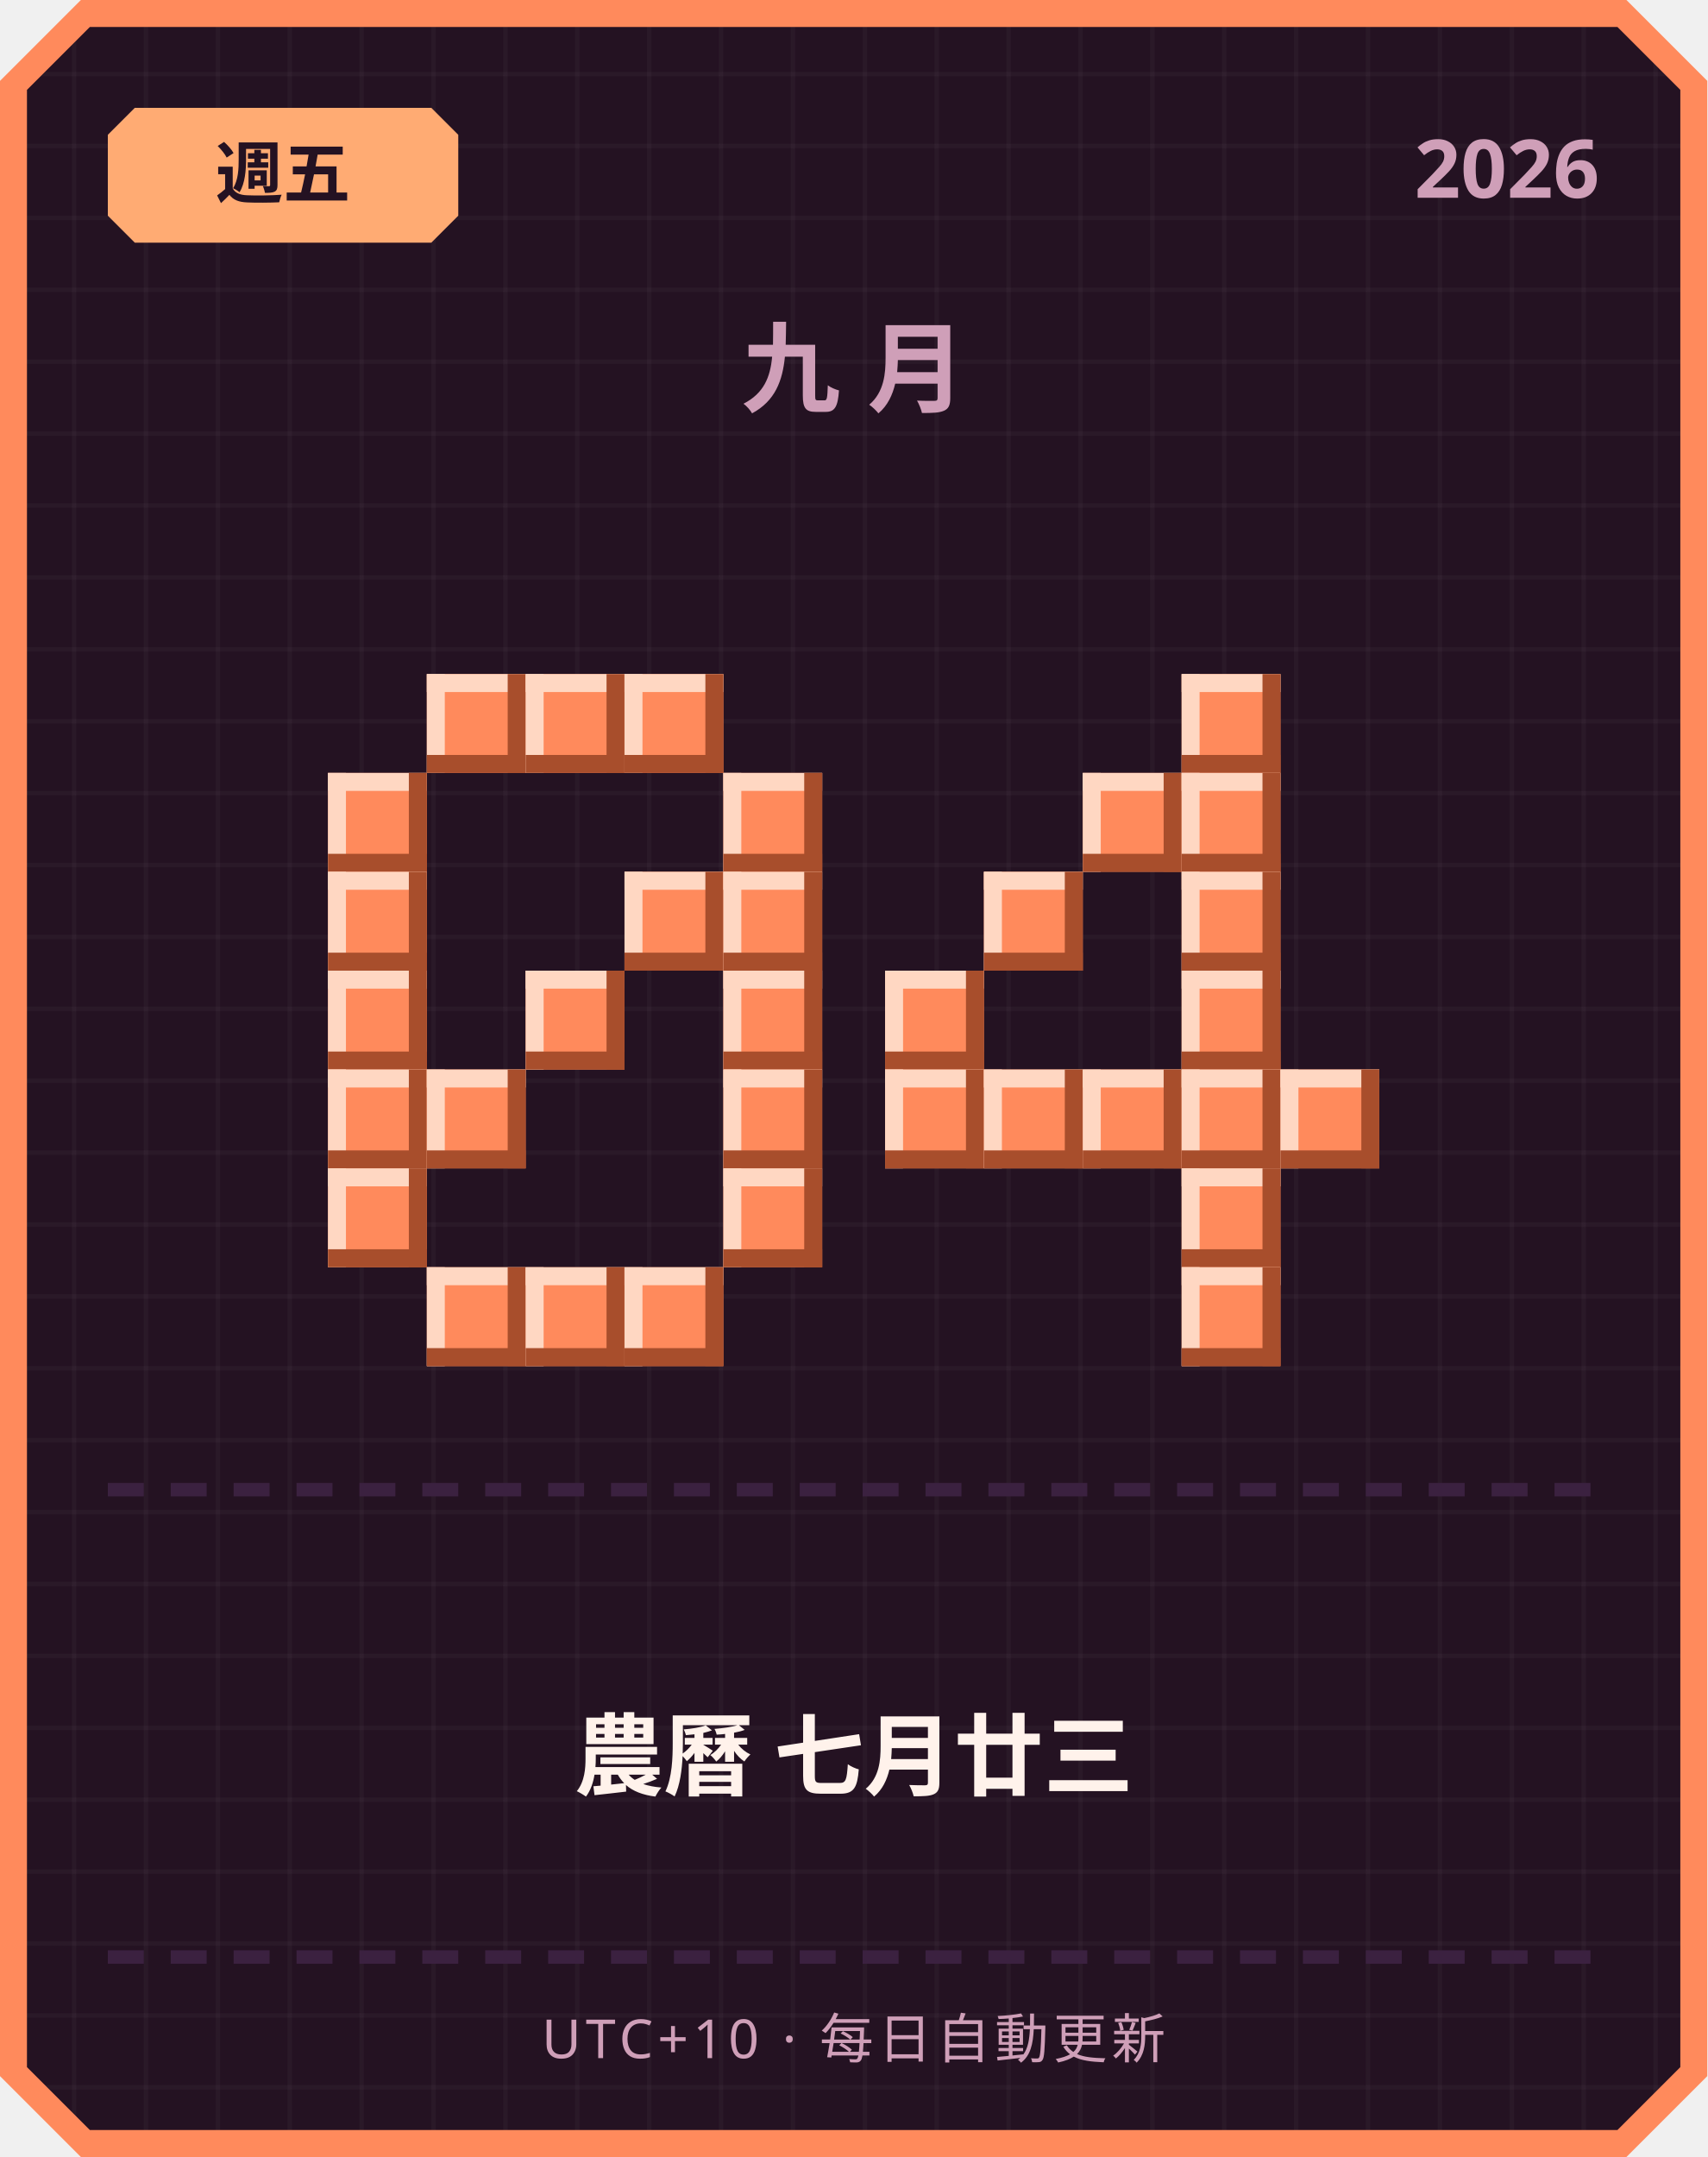
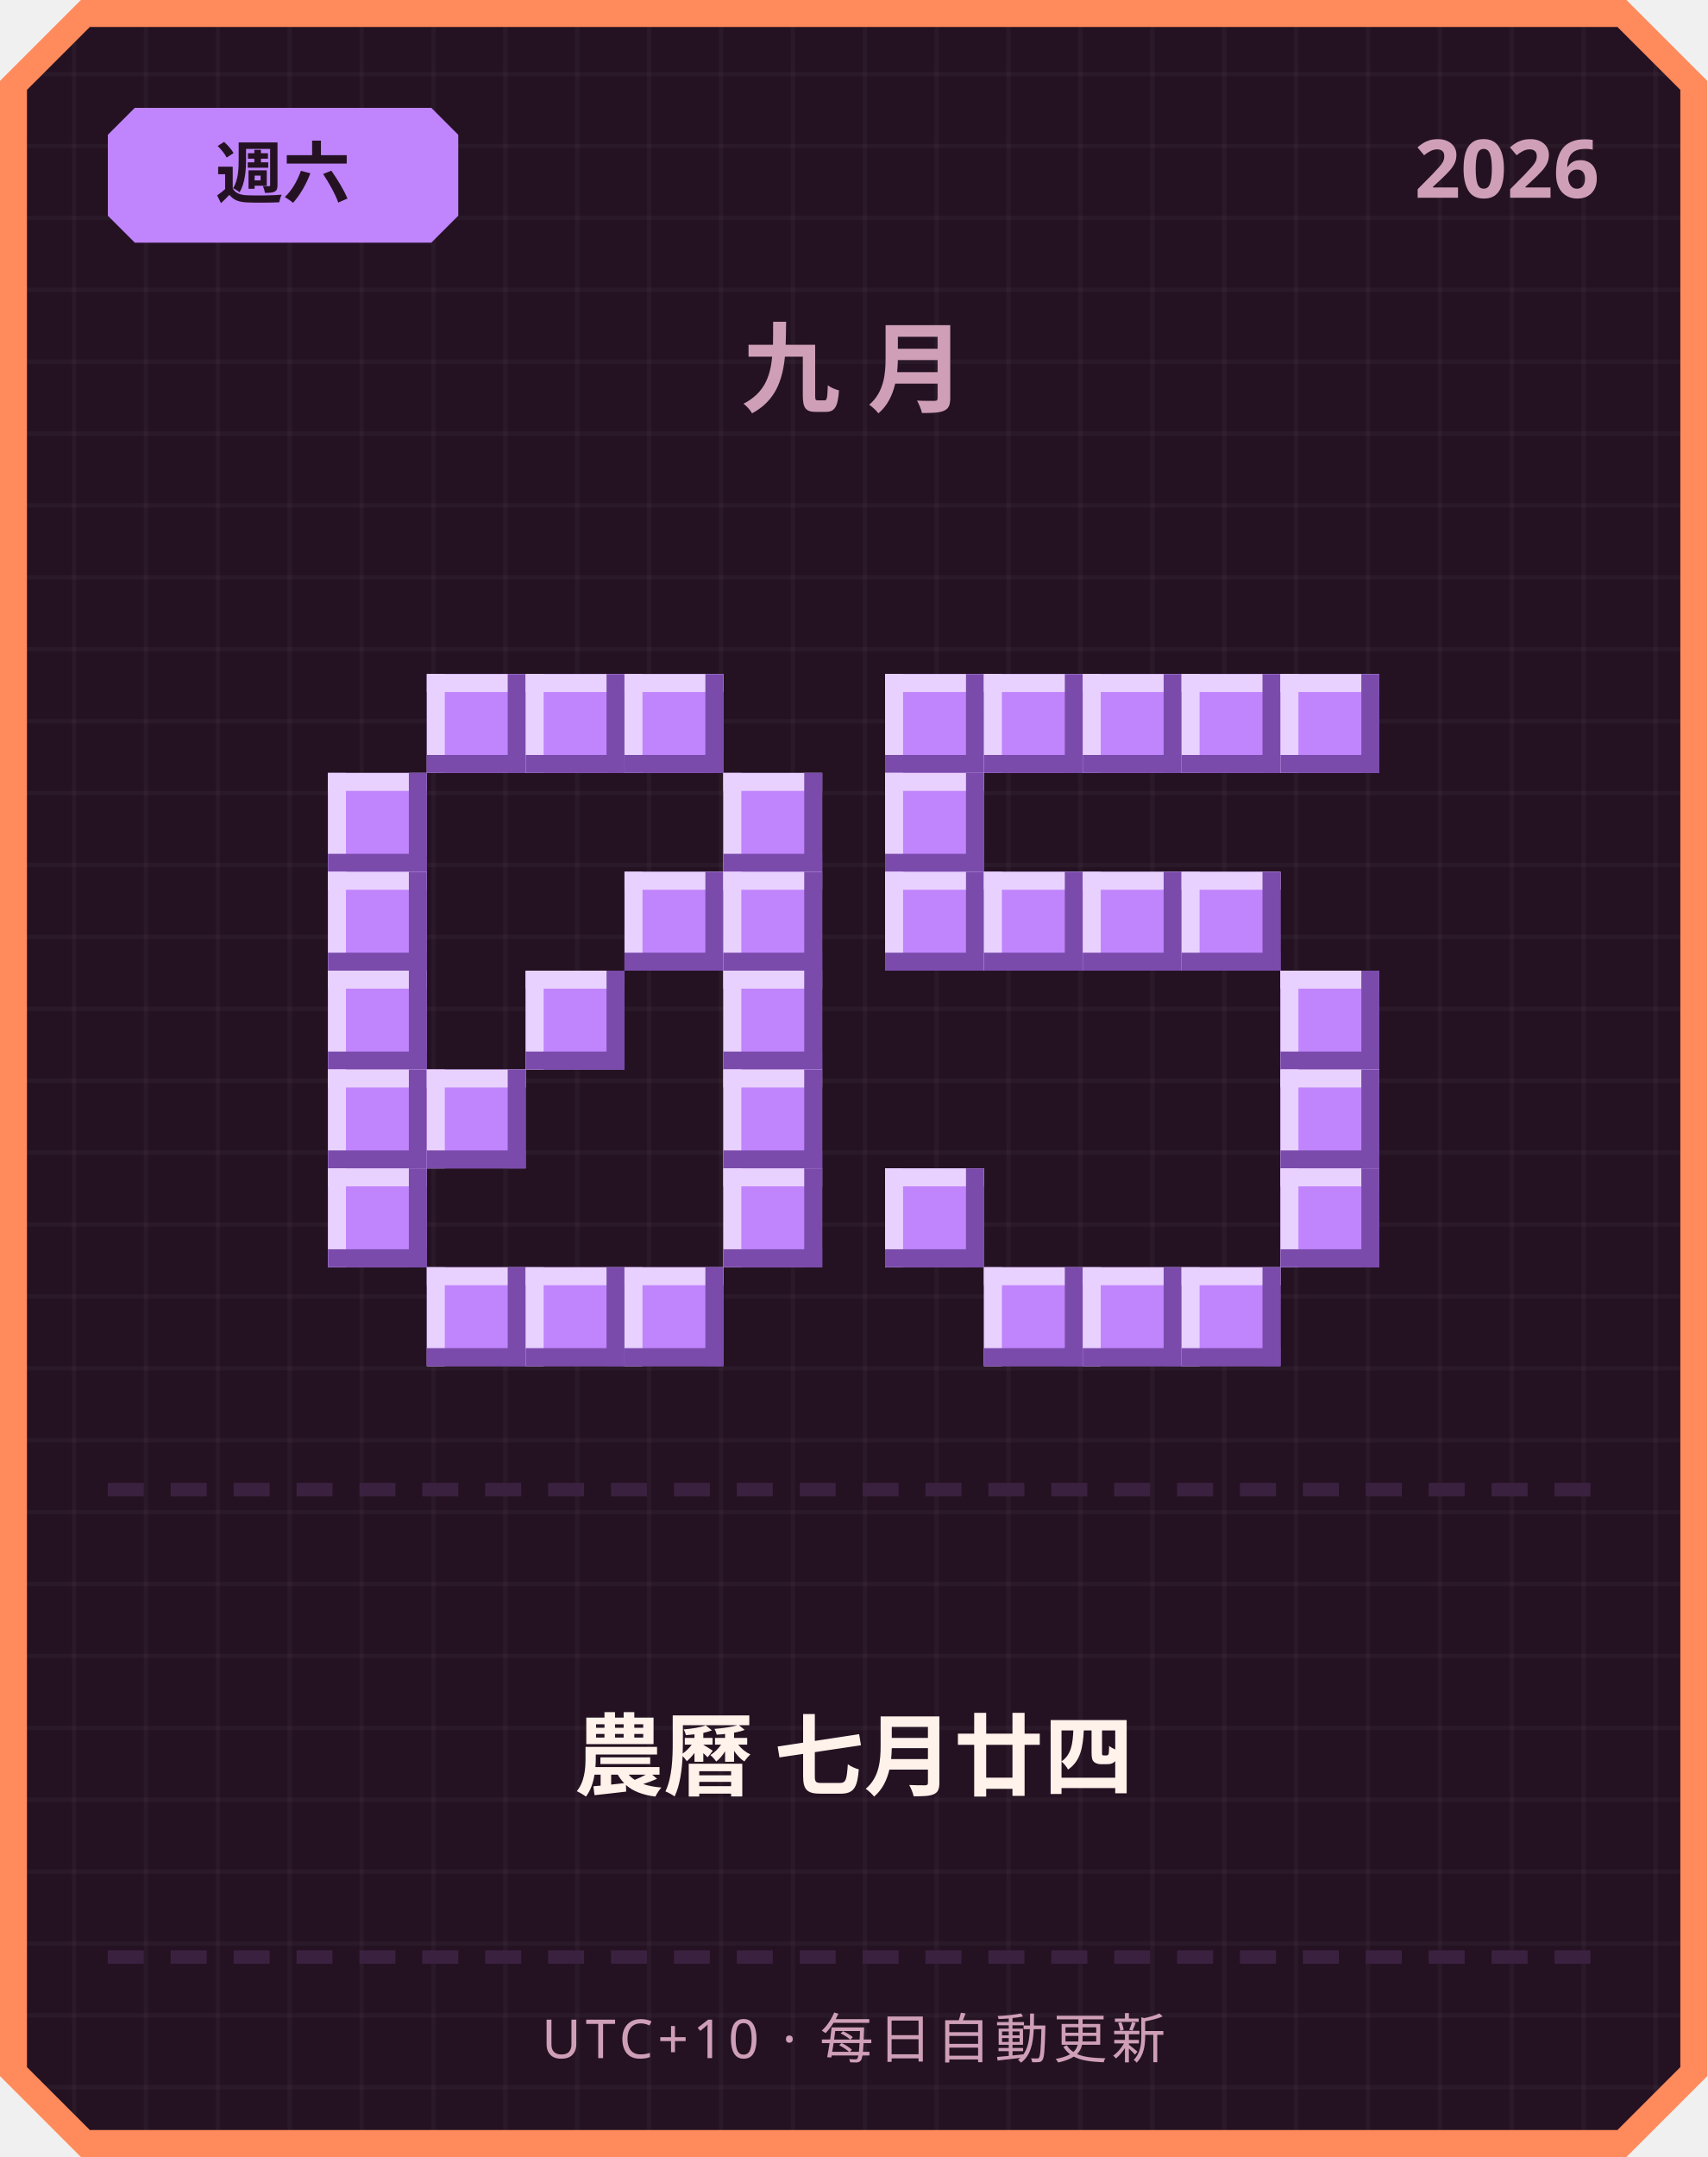
<svg xmlns="http://www.w3.org/2000/svg" width="380" height="480" viewBox="0 0 380 480">
  <defs>
    <pattern id="grid" width="16" height="16" patternUnits="userSpaceOnUse">
      <rect width="16" height="16" fill="#241222" />
      <rect width="1" height="16" fill="#ffffff" opacity="0.03" />
      <rect width="16" height="1" fill="#ffffff" opacity="0.03" />
    </pattern>
  </defs>
  <path d="M 18,0 L 362,0 L 380,18 L 380,462 L 362,480 L 18,480 L 0,462 L 0,18 Z" fill="#ff8a5c" />
  <path d="M 20,6 L 360,6 L 374,20 L 374,460 L 360,474 L 20,474 L 6,460 L 6,20 Z" fill="url(#grid)" />
-   <path d="M 30,24 L 96,24 L 102,30 L 102,48 L 96,54 L 30,54 L 24,48 L 24,30 Z" fill="#ffab73" />
-   <text x="63" y="44" text-anchor="middle" font-family="'Segoe UI', sans-serif" font-size="15" font-weight="700" fill="#241222">週五</text>
+   <path d="M 30,24 L 96,24 L 102,30 L 102,48 L 96,54 L 30,54 L 24,48 L 24,30 Z" fill="#c084fc" />
+   <text x="63" y="44" text-anchor="middle" font-family="'Segoe UI', sans-serif" font-size="15" font-weight="700" fill="#241222">週六</text>
  <text x="356" y="44" text-anchor="end" font-family="'Segoe UI', sans-serif" font-size="18" font-weight="700" fill="#cf9fb8">2026</text>
  <text x="190" y="90" text-anchor="middle" font-family="'Segoe UI', sans-serif" font-size="22" font-weight="700" letter-spacing="6" fill="#cf9fb8">九月</text>
-   <rect x="95" y="150" width="22" height="22" fill="#ff8a5c" />
-   <rect x="95" y="150" width="22" height="4" fill="#ffd7c2" />
-   <rect x="95" y="150" width="4" height="22" fill="#ffd7c2" />
-   <rect x="95" y="168" width="22" height="4" fill="#a84e2c" />
-   <rect x="113" y="150" width="4" height="22" fill="#a84e2c" />
-   <rect x="117" y="150" width="22" height="22" fill="#ff8a5c" />
-   <rect x="117" y="150" width="22" height="4" fill="#ffd7c2" />
-   <rect x="117" y="150" width="4" height="22" fill="#ffd7c2" />
-   <rect x="117" y="168" width="22" height="4" fill="#a84e2c" />
-   <rect x="135" y="150" width="4" height="22" fill="#a84e2c" />
-   <rect x="139" y="150" width="22" height="22" fill="#ff8a5c" />
-   <rect x="139" y="150" width="22" height="4" fill="#ffd7c2" />
-   <rect x="139" y="150" width="4" height="22" fill="#ffd7c2" />
-   <rect x="139" y="168" width="22" height="4" fill="#a84e2c" />
-   <rect x="157" y="150" width="4" height="22" fill="#a84e2c" />
-   <rect x="73" y="172" width="22" height="22" fill="#ff8a5c" />
-   <rect x="73" y="172" width="22" height="4" fill="#ffd7c2" />
-   <rect x="73" y="172" width="4" height="22" fill="#ffd7c2" />
-   <rect x="73" y="190" width="22" height="4" fill="#a84e2c" />
-   <rect x="91" y="172" width="4" height="22" fill="#a84e2c" />
-   <rect x="161" y="172" width="22" height="22" fill="#ff8a5c" />
-   <rect x="161" y="172" width="22" height="4" fill="#ffd7c2" />
-   <rect x="161" y="172" width="4" height="22" fill="#ffd7c2" />
-   <rect x="161" y="190" width="22" height="4" fill="#a84e2c" />
-   <rect x="179" y="172" width="4" height="22" fill="#a84e2c" />
-   <rect x="73" y="194" width="22" height="22" fill="#ff8a5c" />
-   <rect x="73" y="194" width="22" height="4" fill="#ffd7c2" />
-   <rect x="73" y="194" width="4" height="22" fill="#ffd7c2" />
-   <rect x="73" y="212" width="22" height="4" fill="#a84e2c" />
-   <rect x="91" y="194" width="4" height="22" fill="#a84e2c" />
-   <rect x="139" y="194" width="22" height="22" fill="#ff8a5c" />
-   <rect x="139" y="194" width="22" height="4" fill="#ffd7c2" />
-   <rect x="139" y="194" width="4" height="22" fill="#ffd7c2" />
-   <rect x="139" y="212" width="22" height="4" fill="#a84e2c" />
-   <rect x="157" y="194" width="4" height="22" fill="#a84e2c" />
-   <rect x="161" y="194" width="22" height="22" fill="#ff8a5c" />
-   <rect x="161" y="194" width="22" height="4" fill="#ffd7c2" />
-   <rect x="161" y="194" width="4" height="22" fill="#ffd7c2" />
-   <rect x="161" y="212" width="22" height="4" fill="#a84e2c" />
-   <rect x="179" y="194" width="4" height="22" fill="#a84e2c" />
-   <rect x="73" y="216" width="22" height="22" fill="#ff8a5c" />
-   <rect x="73" y="216" width="22" height="4" fill="#ffd7c2" />
-   <rect x="73" y="216" width="4" height="22" fill="#ffd7c2" />
-   <rect x="73" y="234" width="22" height="4" fill="#a84e2c" />
-   <rect x="91" y="216" width="4" height="22" fill="#a84e2c" />
-   <rect x="117" y="216" width="22" height="22" fill="#ff8a5c" />
-   <rect x="117" y="216" width="22" height="4" fill="#ffd7c2" />
-   <rect x="117" y="216" width="4" height="22" fill="#ffd7c2" />
-   <rect x="117" y="234" width="22" height="4" fill="#a84e2c" />
-   <rect x="135" y="216" width="4" height="22" fill="#a84e2c" />
-   <rect x="161" y="216" width="22" height="22" fill="#ff8a5c" />
-   <rect x="161" y="216" width="22" height="4" fill="#ffd7c2" />
-   <rect x="161" y="216" width="4" height="22" fill="#ffd7c2" />
-   <rect x="161" y="234" width="22" height="4" fill="#a84e2c" />
-   <rect x="179" y="216" width="4" height="22" fill="#a84e2c" />
-   <rect x="73" y="238" width="22" height="22" fill="#ff8a5c" />
-   <rect x="73" y="238" width="22" height="4" fill="#ffd7c2" />
-   <rect x="73" y="238" width="4" height="22" fill="#ffd7c2" />
-   <rect x="73" y="256" width="22" height="4" fill="#a84e2c" />
-   <rect x="91" y="238" width="4" height="22" fill="#a84e2c" />
-   <rect x="95" y="238" width="22" height="22" fill="#ff8a5c" />
-   <rect x="95" y="238" width="22" height="4" fill="#ffd7c2" />
-   <rect x="95" y="238" width="4" height="22" fill="#ffd7c2" />
-   <rect x="95" y="256" width="22" height="4" fill="#a84e2c" />
-   <rect x="113" y="238" width="4" height="22" fill="#a84e2c" />
-   <rect x="161" y="238" width="22" height="22" fill="#ff8a5c" />
-   <rect x="161" y="238" width="22" height="4" fill="#ffd7c2" />
-   <rect x="161" y="238" width="4" height="22" fill="#ffd7c2" />
-   <rect x="161" y="256" width="22" height="4" fill="#a84e2c" />
-   <rect x="179" y="238" width="4" height="22" fill="#a84e2c" />
-   <rect x="73" y="260" width="22" height="22" fill="#ff8a5c" />
-   <rect x="73" y="260" width="22" height="4" fill="#ffd7c2" />
-   <rect x="73" y="260" width="4" height="22" fill="#ffd7c2" />
-   <rect x="73" y="278" width="22" height="4" fill="#a84e2c" />
-   <rect x="91" y="260" width="4" height="22" fill="#a84e2c" />
-   <rect x="161" y="260" width="22" height="22" fill="#ff8a5c" />
-   <rect x="161" y="260" width="22" height="4" fill="#ffd7c2" />
-   <rect x="161" y="260" width="4" height="22" fill="#ffd7c2" />
-   <rect x="161" y="278" width="22" height="4" fill="#a84e2c" />
-   <rect x="179" y="260" width="4" height="22" fill="#a84e2c" />
-   <rect x="95" y="282" width="22" height="22" fill="#ff8a5c" />
-   <rect x="95" y="282" width="22" height="4" fill="#ffd7c2" />
-   <rect x="95" y="282" width="4" height="22" fill="#ffd7c2" />
-   <rect x="95" y="300" width="22" height="4" fill="#a84e2c" />
-   <rect x="113" y="282" width="4" height="22" fill="#a84e2c" />
-   <rect x="117" y="282" width="22" height="22" fill="#ff8a5c" />
-   <rect x="117" y="282" width="22" height="4" fill="#ffd7c2" />
-   <rect x="117" y="282" width="4" height="22" fill="#ffd7c2" />
-   <rect x="117" y="300" width="22" height="4" fill="#a84e2c" />
-   <rect x="135" y="282" width="4" height="22" fill="#a84e2c" />
-   <rect x="139" y="282" width="22" height="22" fill="#ff8a5c" />
-   <rect x="139" y="282" width="22" height="4" fill="#ffd7c2" />
-   <rect x="139" y="282" width="4" height="22" fill="#ffd7c2" />
-   <rect x="139" y="300" width="22" height="4" fill="#a84e2c" />
-   <rect x="157" y="282" width="4" height="22" fill="#a84e2c" />
-   <rect x="263" y="150" width="22" height="22" fill="#ff8a5c" />
-   <rect x="263" y="150" width="22" height="4" fill="#ffd7c2" />
-   <rect x="263" y="150" width="4" height="22" fill="#ffd7c2" />
-   <rect x="263" y="168" width="22" height="4" fill="#a84e2c" />
-   <rect x="281" y="150" width="4" height="22" fill="#a84e2c" />
-   <rect x="241" y="172" width="22" height="22" fill="#ff8a5c" />
-   <rect x="241" y="172" width="22" height="4" fill="#ffd7c2" />
-   <rect x="241" y="172" width="4" height="22" fill="#ffd7c2" />
-   <rect x="241" y="190" width="22" height="4" fill="#a84e2c" />
-   <rect x="259" y="172" width="4" height="22" fill="#a84e2c" />
-   <rect x="263" y="172" width="22" height="22" fill="#ff8a5c" />
-   <rect x="263" y="172" width="22" height="4" fill="#ffd7c2" />
-   <rect x="263" y="172" width="4" height="22" fill="#ffd7c2" />
-   <rect x="263" y="190" width="22" height="4" fill="#a84e2c" />
-   <rect x="281" y="172" width="4" height="22" fill="#a84e2c" />
-   <rect x="219" y="194" width="22" height="22" fill="#ff8a5c" />
-   <rect x="219" y="194" width="22" height="4" fill="#ffd7c2" />
-   <rect x="219" y="194" width="4" height="22" fill="#ffd7c2" />
-   <rect x="219" y="212" width="22" height="4" fill="#a84e2c" />
-   <rect x="237" y="194" width="4" height="22" fill="#a84e2c" />
-   <rect x="263" y="194" width="22" height="22" fill="#ff8a5c" />
-   <rect x="263" y="194" width="22" height="4" fill="#ffd7c2" />
-   <rect x="263" y="194" width="4" height="22" fill="#ffd7c2" />
-   <rect x="263" y="212" width="22" height="4" fill="#a84e2c" />
-   <rect x="281" y="194" width="4" height="22" fill="#a84e2c" />
-   <rect x="197" y="216" width="22" height="22" fill="#ff8a5c" />
-   <rect x="197" y="216" width="22" height="4" fill="#ffd7c2" />
-   <rect x="197" y="216" width="4" height="22" fill="#ffd7c2" />
-   <rect x="197" y="234" width="22" height="4" fill="#a84e2c" />
-   <rect x="215" y="216" width="4" height="22" fill="#a84e2c" />
-   <rect x="263" y="216" width="22" height="22" fill="#ff8a5c" />
-   <rect x="263" y="216" width="22" height="4" fill="#ffd7c2" />
-   <rect x="263" y="216" width="4" height="22" fill="#ffd7c2" />
-   <rect x="263" y="234" width="22" height="4" fill="#a84e2c" />
-   <rect x="281" y="216" width="4" height="22" fill="#a84e2c" />
-   <rect x="197" y="238" width="22" height="22" fill="#ff8a5c" />
-   <rect x="197" y="238" width="22" height="4" fill="#ffd7c2" />
-   <rect x="197" y="238" width="4" height="22" fill="#ffd7c2" />
-   <rect x="197" y="256" width="22" height="4" fill="#a84e2c" />
-   <rect x="215" y="238" width="4" height="22" fill="#a84e2c" />
-   <rect x="219" y="238" width="22" height="22" fill="#ff8a5c" />
-   <rect x="219" y="238" width="22" height="4" fill="#ffd7c2" />
-   <rect x="219" y="238" width="4" height="22" fill="#ffd7c2" />
-   <rect x="219" y="256" width="22" height="4" fill="#a84e2c" />
-   <rect x="237" y="238" width="4" height="22" fill="#a84e2c" />
-   <rect x="241" y="238" width="22" height="22" fill="#ff8a5c" />
-   <rect x="241" y="238" width="22" height="4" fill="#ffd7c2" />
-   <rect x="241" y="238" width="4" height="22" fill="#ffd7c2" />
-   <rect x="241" y="256" width="22" height="4" fill="#a84e2c" />
-   <rect x="259" y="238" width="4" height="22" fill="#a84e2c" />
-   <rect x="263" y="238" width="22" height="22" fill="#ff8a5c" />
-   <rect x="263" y="238" width="22" height="4" fill="#ffd7c2" />
-   <rect x="263" y="238" width="4" height="22" fill="#ffd7c2" />
-   <rect x="263" y="256" width="22" height="4" fill="#a84e2c" />
-   <rect x="281" y="238" width="4" height="22" fill="#a84e2c" />
-   <rect x="285" y="238" width="22" height="22" fill="#ff8a5c" />
-   <rect x="285" y="238" width="22" height="4" fill="#ffd7c2" />
-   <rect x="285" y="238" width="4" height="22" fill="#ffd7c2" />
-   <rect x="285" y="256" width="22" height="4" fill="#a84e2c" />
-   <rect x="303" y="238" width="4" height="22" fill="#a84e2c" />
-   <rect x="263" y="260" width="22" height="22" fill="#ff8a5c" />
-   <rect x="263" y="260" width="22" height="4" fill="#ffd7c2" />
-   <rect x="263" y="260" width="4" height="22" fill="#ffd7c2" />
-   <rect x="263" y="278" width="22" height="4" fill="#a84e2c" />
-   <rect x="281" y="260" width="4" height="22" fill="#a84e2c" />
-   <rect x="263" y="282" width="22" height="22" fill="#ff8a5c" />
-   <rect x="263" y="282" width="22" height="4" fill="#ffd7c2" />
-   <rect x="263" y="282" width="4" height="22" fill="#ffd7c2" />
-   <rect x="263" y="300" width="22" height="4" fill="#a84e2c" />
-   <rect x="281" y="282" width="4" height="22" fill="#a84e2c" />
+   <rect x="95" y="150" width="22" height="22" fill="#c084fc" />
+   <rect x="95" y="150" width="22" height="4" fill="#e9d1ff" />
+   <rect x="95" y="150" width="4" height="22" fill="#e9d1ff" />
+   <rect x="95" y="168" width="22" height="4" fill="#7a4bab" />
+   <rect x="113" y="150" width="4" height="22" fill="#7a4bab" />
+   <rect x="117" y="150" width="22" height="22" fill="#c084fc" />
+   <rect x="117" y="150" width="22" height="4" fill="#e9d1ff" />
+   <rect x="117" y="150" width="4" height="22" fill="#e9d1ff" />
+   <rect x="117" y="168" width="22" height="4" fill="#7a4bab" />
+   <rect x="135" y="150" width="4" height="22" fill="#7a4bab" />
+   <rect x="139" y="150" width="22" height="22" fill="#c084fc" />
+   <rect x="139" y="150" width="22" height="4" fill="#e9d1ff" />
+   <rect x="139" y="150" width="4" height="22" fill="#e9d1ff" />
+   <rect x="139" y="168" width="22" height="4" fill="#7a4bab" />
+   <rect x="157" y="150" width="4" height="22" fill="#7a4bab" />
+   <rect x="73" y="172" width="22" height="22" fill="#c084fc" />
+   <rect x="73" y="172" width="22" height="4" fill="#e9d1ff" />
+   <rect x="73" y="172" width="4" height="22" fill="#e9d1ff" />
+   <rect x="73" y="190" width="22" height="4" fill="#7a4bab" />
+   <rect x="91" y="172" width="4" height="22" fill="#7a4bab" />
+   <rect x="161" y="172" width="22" height="22" fill="#c084fc" />
+   <rect x="161" y="172" width="22" height="4" fill="#e9d1ff" />
+   <rect x="161" y="172" width="4" height="22" fill="#e9d1ff" />
+   <rect x="161" y="190" width="22" height="4" fill="#7a4bab" />
+   <rect x="179" y="172" width="4" height="22" fill="#7a4bab" />
+   <rect x="73" y="194" width="22" height="22" fill="#c084fc" />
+   <rect x="73" y="194" width="22" height="4" fill="#e9d1ff" />
+   <rect x="73" y="194" width="4" height="22" fill="#e9d1ff" />
+   <rect x="73" y="212" width="22" height="4" fill="#7a4bab" />
+   <rect x="91" y="194" width="4" height="22" fill="#7a4bab" />
+   <rect x="139" y="194" width="22" height="22" fill="#c084fc" />
+   <rect x="139" y="194" width="22" height="4" fill="#e9d1ff" />
+   <rect x="139" y="194" width="4" height="22" fill="#e9d1ff" />
+   <rect x="139" y="212" width="22" height="4" fill="#7a4bab" />
+   <rect x="157" y="194" width="4" height="22" fill="#7a4bab" />
+   <rect x="161" y="194" width="22" height="22" fill="#c084fc" />
+   <rect x="161" y="194" width="22" height="4" fill="#e9d1ff" />
+   <rect x="161" y="194" width="4" height="22" fill="#e9d1ff" />
+   <rect x="161" y="212" width="22" height="4" fill="#7a4bab" />
+   <rect x="179" y="194" width="4" height="22" fill="#7a4bab" />
+   <rect x="73" y="216" width="22" height="22" fill="#c084fc" />
+   <rect x="73" y="216" width="22" height="4" fill="#e9d1ff" />
+   <rect x="73" y="216" width="4" height="22" fill="#e9d1ff" />
+   <rect x="73" y="234" width="22" height="4" fill="#7a4bab" />
+   <rect x="91" y="216" width="4" height="22" fill="#7a4bab" />
+   <rect x="117" y="216" width="22" height="22" fill="#c084fc" />
+   <rect x="117" y="216" width="22" height="4" fill="#e9d1ff" />
+   <rect x="117" y="216" width="4" height="22" fill="#e9d1ff" />
+   <rect x="117" y="234" width="22" height="4" fill="#7a4bab" />
+   <rect x="135" y="216" width="4" height="22" fill="#7a4bab" />
+   <rect x="161" y="216" width="22" height="22" fill="#c084fc" />
+   <rect x="161" y="216" width="22" height="4" fill="#e9d1ff" />
+   <rect x="161" y="216" width="4" height="22" fill="#e9d1ff" />
+   <rect x="161" y="234" width="22" height="4" fill="#7a4bab" />
+   <rect x="179" y="216" width="4" height="22" fill="#7a4bab" />
+   <rect x="73" y="238" width="22" height="22" fill="#c084fc" />
+   <rect x="73" y="238" width="22" height="4" fill="#e9d1ff" />
+   <rect x="73" y="238" width="4" height="22" fill="#e9d1ff" />
+   <rect x="73" y="256" width="22" height="4" fill="#7a4bab" />
+   <rect x="91" y="238" width="4" height="22" fill="#7a4bab" />
+   <rect x="95" y="238" width="22" height="22" fill="#c084fc" />
+   <rect x="95" y="238" width="22" height="4" fill="#e9d1ff" />
+   <rect x="95" y="238" width="4" height="22" fill="#e9d1ff" />
+   <rect x="95" y="256" width="22" height="4" fill="#7a4bab" />
+   <rect x="113" y="238" width="4" height="22" fill="#7a4bab" />
+   <rect x="161" y="238" width="22" height="22" fill="#c084fc" />
+   <rect x="161" y="238" width="22" height="4" fill="#e9d1ff" />
+   <rect x="161" y="238" width="4" height="22" fill="#e9d1ff" />
+   <rect x="161" y="256" width="22" height="4" fill="#7a4bab" />
+   <rect x="179" y="238" width="4" height="22" fill="#7a4bab" />
+   <rect x="73" y="260" width="22" height="22" fill="#c084fc" />
+   <rect x="73" y="260" width="22" height="4" fill="#e9d1ff" />
+   <rect x="73" y="260" width="4" height="22" fill="#e9d1ff" />
+   <rect x="73" y="278" width="22" height="4" fill="#7a4bab" />
+   <rect x="91" y="260" width="4" height="22" fill="#7a4bab" />
+   <rect x="161" y="260" width="22" height="22" fill="#c084fc" />
+   <rect x="161" y="260" width="22" height="4" fill="#e9d1ff" />
+   <rect x="161" y="260" width="4" height="22" fill="#e9d1ff" />
+   <rect x="161" y="278" width="22" height="4" fill="#7a4bab" />
+   <rect x="179" y="260" width="4" height="22" fill="#7a4bab" />
+   <rect x="95" y="282" width="22" height="22" fill="#c084fc" />
+   <rect x="95" y="282" width="22" height="4" fill="#e9d1ff" />
+   <rect x="95" y="282" width="4" height="22" fill="#e9d1ff" />
+   <rect x="95" y="300" width="22" height="4" fill="#7a4bab" />
+   <rect x="113" y="282" width="4" height="22" fill="#7a4bab" />
+   <rect x="117" y="282" width="22" height="22" fill="#c084fc" />
+   <rect x="117" y="282" width="22" height="4" fill="#e9d1ff" />
+   <rect x="117" y="282" width="4" height="22" fill="#e9d1ff" />
+   <rect x="117" y="300" width="22" height="4" fill="#7a4bab" />
+   <rect x="135" y="282" width="4" height="22" fill="#7a4bab" />
+   <rect x="139" y="282" width="22" height="22" fill="#c084fc" />
+   <rect x="139" y="282" width="22" height="4" fill="#e9d1ff" />
+   <rect x="139" y="282" width="4" height="22" fill="#e9d1ff" />
+   <rect x="139" y="300" width="22" height="4" fill="#7a4bab" />
+   <rect x="157" y="282" width="4" height="22" fill="#7a4bab" />
+   <rect x="197" y="150" width="22" height="22" fill="#c084fc" />
+   <rect x="197" y="150" width="22" height="4" fill="#e9d1ff" />
+   <rect x="197" y="150" width="4" height="22" fill="#e9d1ff" />
+   <rect x="197" y="168" width="22" height="4" fill="#7a4bab" />
+   <rect x="215" y="150" width="4" height="22" fill="#7a4bab" />
+   <rect x="219" y="150" width="22" height="22" fill="#c084fc" />
+   <rect x="219" y="150" width="22" height="4" fill="#e9d1ff" />
+   <rect x="219" y="150" width="4" height="22" fill="#e9d1ff" />
+   <rect x="219" y="168" width="22" height="4" fill="#7a4bab" />
+   <rect x="237" y="150" width="4" height="22" fill="#7a4bab" />
+   <rect x="241" y="150" width="22" height="22" fill="#c084fc" />
+   <rect x="241" y="150" width="22" height="4" fill="#e9d1ff" />
+   <rect x="241" y="150" width="4" height="22" fill="#e9d1ff" />
+   <rect x="241" y="168" width="22" height="4" fill="#7a4bab" />
+   <rect x="259" y="150" width="4" height="22" fill="#7a4bab" />
+   <rect x="263" y="150" width="22" height="22" fill="#c084fc" />
+   <rect x="263" y="150" width="22" height="4" fill="#e9d1ff" />
+   <rect x="263" y="150" width="4" height="22" fill="#e9d1ff" />
+   <rect x="263" y="168" width="22" height="4" fill="#7a4bab" />
+   <rect x="281" y="150" width="4" height="22" fill="#7a4bab" />
+   <rect x="285" y="150" width="22" height="22" fill="#c084fc" />
+   <rect x="285" y="150" width="22" height="4" fill="#e9d1ff" />
+   <rect x="285" y="150" width="4" height="22" fill="#e9d1ff" />
+   <rect x="285" y="168" width="22" height="4" fill="#7a4bab" />
+   <rect x="303" y="150" width="4" height="22" fill="#7a4bab" />
+   <rect x="197" y="172" width="22" height="22" fill="#c084fc" />
+   <rect x="197" y="172" width="22" height="4" fill="#e9d1ff" />
+   <rect x="197" y="172" width="4" height="22" fill="#e9d1ff" />
+   <rect x="197" y="190" width="22" height="4" fill="#7a4bab" />
+   <rect x="215" y="172" width="4" height="22" fill="#7a4bab" />
+   <rect x="197" y="194" width="22" height="22" fill="#c084fc" />
+   <rect x="197" y="194" width="22" height="4" fill="#e9d1ff" />
+   <rect x="197" y="194" width="4" height="22" fill="#e9d1ff" />
+   <rect x="197" y="212" width="22" height="4" fill="#7a4bab" />
+   <rect x="215" y="194" width="4" height="22" fill="#7a4bab" />
+   <rect x="219" y="194" width="22" height="22" fill="#c084fc" />
+   <rect x="219" y="194" width="22" height="4" fill="#e9d1ff" />
+   <rect x="219" y="194" width="4" height="22" fill="#e9d1ff" />
+   <rect x="219" y="212" width="22" height="4" fill="#7a4bab" />
+   <rect x="237" y="194" width="4" height="22" fill="#7a4bab" />
+   <rect x="241" y="194" width="22" height="22" fill="#c084fc" />
+   <rect x="241" y="194" width="22" height="4" fill="#e9d1ff" />
+   <rect x="241" y="194" width="4" height="22" fill="#e9d1ff" />
+   <rect x="241" y="212" width="22" height="4" fill="#7a4bab" />
+   <rect x="259" y="194" width="4" height="22" fill="#7a4bab" />
+   <rect x="263" y="194" width="22" height="22" fill="#c084fc" />
+   <rect x="263" y="194" width="22" height="4" fill="#e9d1ff" />
+   <rect x="263" y="194" width="4" height="22" fill="#e9d1ff" />
+   <rect x="263" y="212" width="22" height="4" fill="#7a4bab" />
+   <rect x="281" y="194" width="4" height="22" fill="#7a4bab" />
+   <rect x="285" y="216" width="22" height="22" fill="#c084fc" />
+   <rect x="285" y="216" width="22" height="4" fill="#e9d1ff" />
+   <rect x="285" y="216" width="4" height="22" fill="#e9d1ff" />
+   <rect x="285" y="234" width="22" height="4" fill="#7a4bab" />
+   <rect x="303" y="216" width="4" height="22" fill="#7a4bab" />
+   <rect x="285" y="238" width="22" height="22" fill="#c084fc" />
+   <rect x="285" y="238" width="22" height="4" fill="#e9d1ff" />
+   <rect x="285" y="238" width="4" height="22" fill="#e9d1ff" />
+   <rect x="285" y="256" width="22" height="4" fill="#7a4bab" />
+   <rect x="303" y="238" width="4" height="22" fill="#7a4bab" />
+   <rect x="197" y="260" width="22" height="22" fill="#c084fc" />
+   <rect x="197" y="260" width="22" height="4" fill="#e9d1ff" />
+   <rect x="197" y="260" width="4" height="22" fill="#e9d1ff" />
+   <rect x="197" y="278" width="22" height="4" fill="#7a4bab" />
+   <rect x="215" y="260" width="4" height="22" fill="#7a4bab" />
+   <rect x="285" y="260" width="22" height="22" fill="#c084fc" />
+   <rect x="285" y="260" width="22" height="4" fill="#e9d1ff" />
+   <rect x="285" y="260" width="4" height="22" fill="#e9d1ff" />
+   <rect x="285" y="278" width="22" height="4" fill="#7a4bab" />
+   <rect x="303" y="260" width="4" height="22" fill="#7a4bab" />
+   <rect x="219" y="282" width="22" height="22" fill="#c084fc" />
+   <rect x="219" y="282" width="22" height="4" fill="#e9d1ff" />
+   <rect x="219" y="282" width="4" height="22" fill="#e9d1ff" />
+   <rect x="219" y="300" width="22" height="4" fill="#7a4bab" />
+   <rect x="237" y="282" width="4" height="22" fill="#7a4bab" />
+   <rect x="241" y="282" width="22" height="22" fill="#c084fc" />
+   <rect x="241" y="282" width="22" height="4" fill="#e9d1ff" />
+   <rect x="241" y="282" width="4" height="22" fill="#e9d1ff" />
+   <rect x="241" y="300" width="22" height="4" fill="#7a4bab" />
+   <rect x="259" y="282" width="4" height="22" fill="#7a4bab" />
+   <rect x="263" y="282" width="22" height="22" fill="#c084fc" />
+   <rect x="263" y="282" width="22" height="4" fill="#e9d1ff" />
+   <rect x="263" y="282" width="4" height="22" fill="#e9d1ff" />
+   <rect x="263" y="300" width="22" height="4" fill="#7a4bab" />
+   <rect x="281" y="282" width="4" height="22" fill="#7a4bab" />
  <rect x="24" y="330" width="8" height="3" fill="#3b2140" />
  <rect x="38" y="330" width="8" height="3" fill="#3b2140" />
  <rect x="52" y="330" width="8" height="3" fill="#3b2140" />
  <rect x="66" y="330" width="8" height="3" fill="#3b2140" />
  <rect x="80" y="330" width="8" height="3" fill="#3b2140" />
  <rect x="94" y="330" width="8" height="3" fill="#3b2140" />
  <rect x="108" y="330" width="8" height="3" fill="#3b2140" />
  <rect x="122" y="330" width="8" height="3" fill="#3b2140" />
  <rect x="136" y="330" width="8" height="3" fill="#3b2140" />
  <rect x="150" y="330" width="8" height="3" fill="#3b2140" />
  <rect x="164" y="330" width="8" height="3" fill="#3b2140" />
  <rect x="178" y="330" width="8" height="3" fill="#3b2140" />
  <rect x="192" y="330" width="8" height="3" fill="#3b2140" />
  <rect x="206" y="330" width="8" height="3" fill="#3b2140" />
  <rect x="220" y="330" width="8" height="3" fill="#3b2140" />
  <rect x="234" y="330" width="8" height="3" fill="#3b2140" />
  <rect x="248" y="330" width="8" height="3" fill="#3b2140" />
  <rect x="262" y="330" width="8" height="3" fill="#3b2140" />
  <rect x="276" y="330" width="8" height="3" fill="#3b2140" />
  <rect x="290" y="330" width="8" height="3" fill="#3b2140" />
  <rect x="304" y="330" width="8" height="3" fill="#3b2140" />
  <rect x="318" y="330" width="8" height="3" fill="#3b2140" />
  <rect x="332" y="330" width="8" height="3" fill="#3b2140" />
  <rect x="346" y="330" width="8" height="3" fill="#3b2140" />
-   <text x="190" y="398" text-anchor="middle" font-family="'Segoe UI', 'Microsoft JhengHei', sans-serif" font-size="20" font-weight="700" fill="#fff2eb">農曆 七月廿三</text>
+   <text x="190" y="398" text-anchor="middle" font-family="'Segoe UI', 'Microsoft JhengHei', sans-serif" font-size="20" font-weight="700" fill="#fff2eb">農曆 七月廿四</text>
  <rect x="24" y="434" width="8" height="3" fill="#3b2140" />
  <rect x="38" y="434" width="8" height="3" fill="#3b2140" />
  <rect x="52" y="434" width="8" height="3" fill="#3b2140" />
  <rect x="66" y="434" width="8" height="3" fill="#3b2140" />
  <rect x="80" y="434" width="8" height="3" fill="#3b2140" />
  <rect x="94" y="434" width="8" height="3" fill="#3b2140" />
  <rect x="108" y="434" width="8" height="3" fill="#3b2140" />
  <rect x="122" y="434" width="8" height="3" fill="#3b2140" />
  <rect x="136" y="434" width="8" height="3" fill="#3b2140" />
  <rect x="150" y="434" width="8" height="3" fill="#3b2140" />
  <rect x="164" y="434" width="8" height="3" fill="#3b2140" />
  <rect x="178" y="434" width="8" height="3" fill="#3b2140" />
  <rect x="192" y="434" width="8" height="3" fill="#3b2140" />
  <rect x="206" y="434" width="8" height="3" fill="#3b2140" />
  <rect x="220" y="434" width="8" height="3" fill="#3b2140" />
  <rect x="234" y="434" width="8" height="3" fill="#3b2140" />
  <rect x="248" y="434" width="8" height="3" fill="#3b2140" />
  <rect x="262" y="434" width="8" height="3" fill="#3b2140" />
  <rect x="276" y="434" width="8" height="3" fill="#3b2140" />
  <rect x="290" y="434" width="8" height="3" fill="#3b2140" />
  <rect x="304" y="434" width="8" height="3" fill="#3b2140" />
  <rect x="318" y="434" width="8" height="3" fill="#3b2140" />
  <rect x="332" y="434" width="8" height="3" fill="#3b2140" />
  <rect x="346" y="434" width="8" height="3" fill="#3b2140" />
  <text x="190" y="458" text-anchor="middle" font-family="'Segoe UI', sans-serif" font-size="12" letter-spacing="1" fill="#cf9fb8">UTC+10 · 每日自動更新</text>
</svg>
